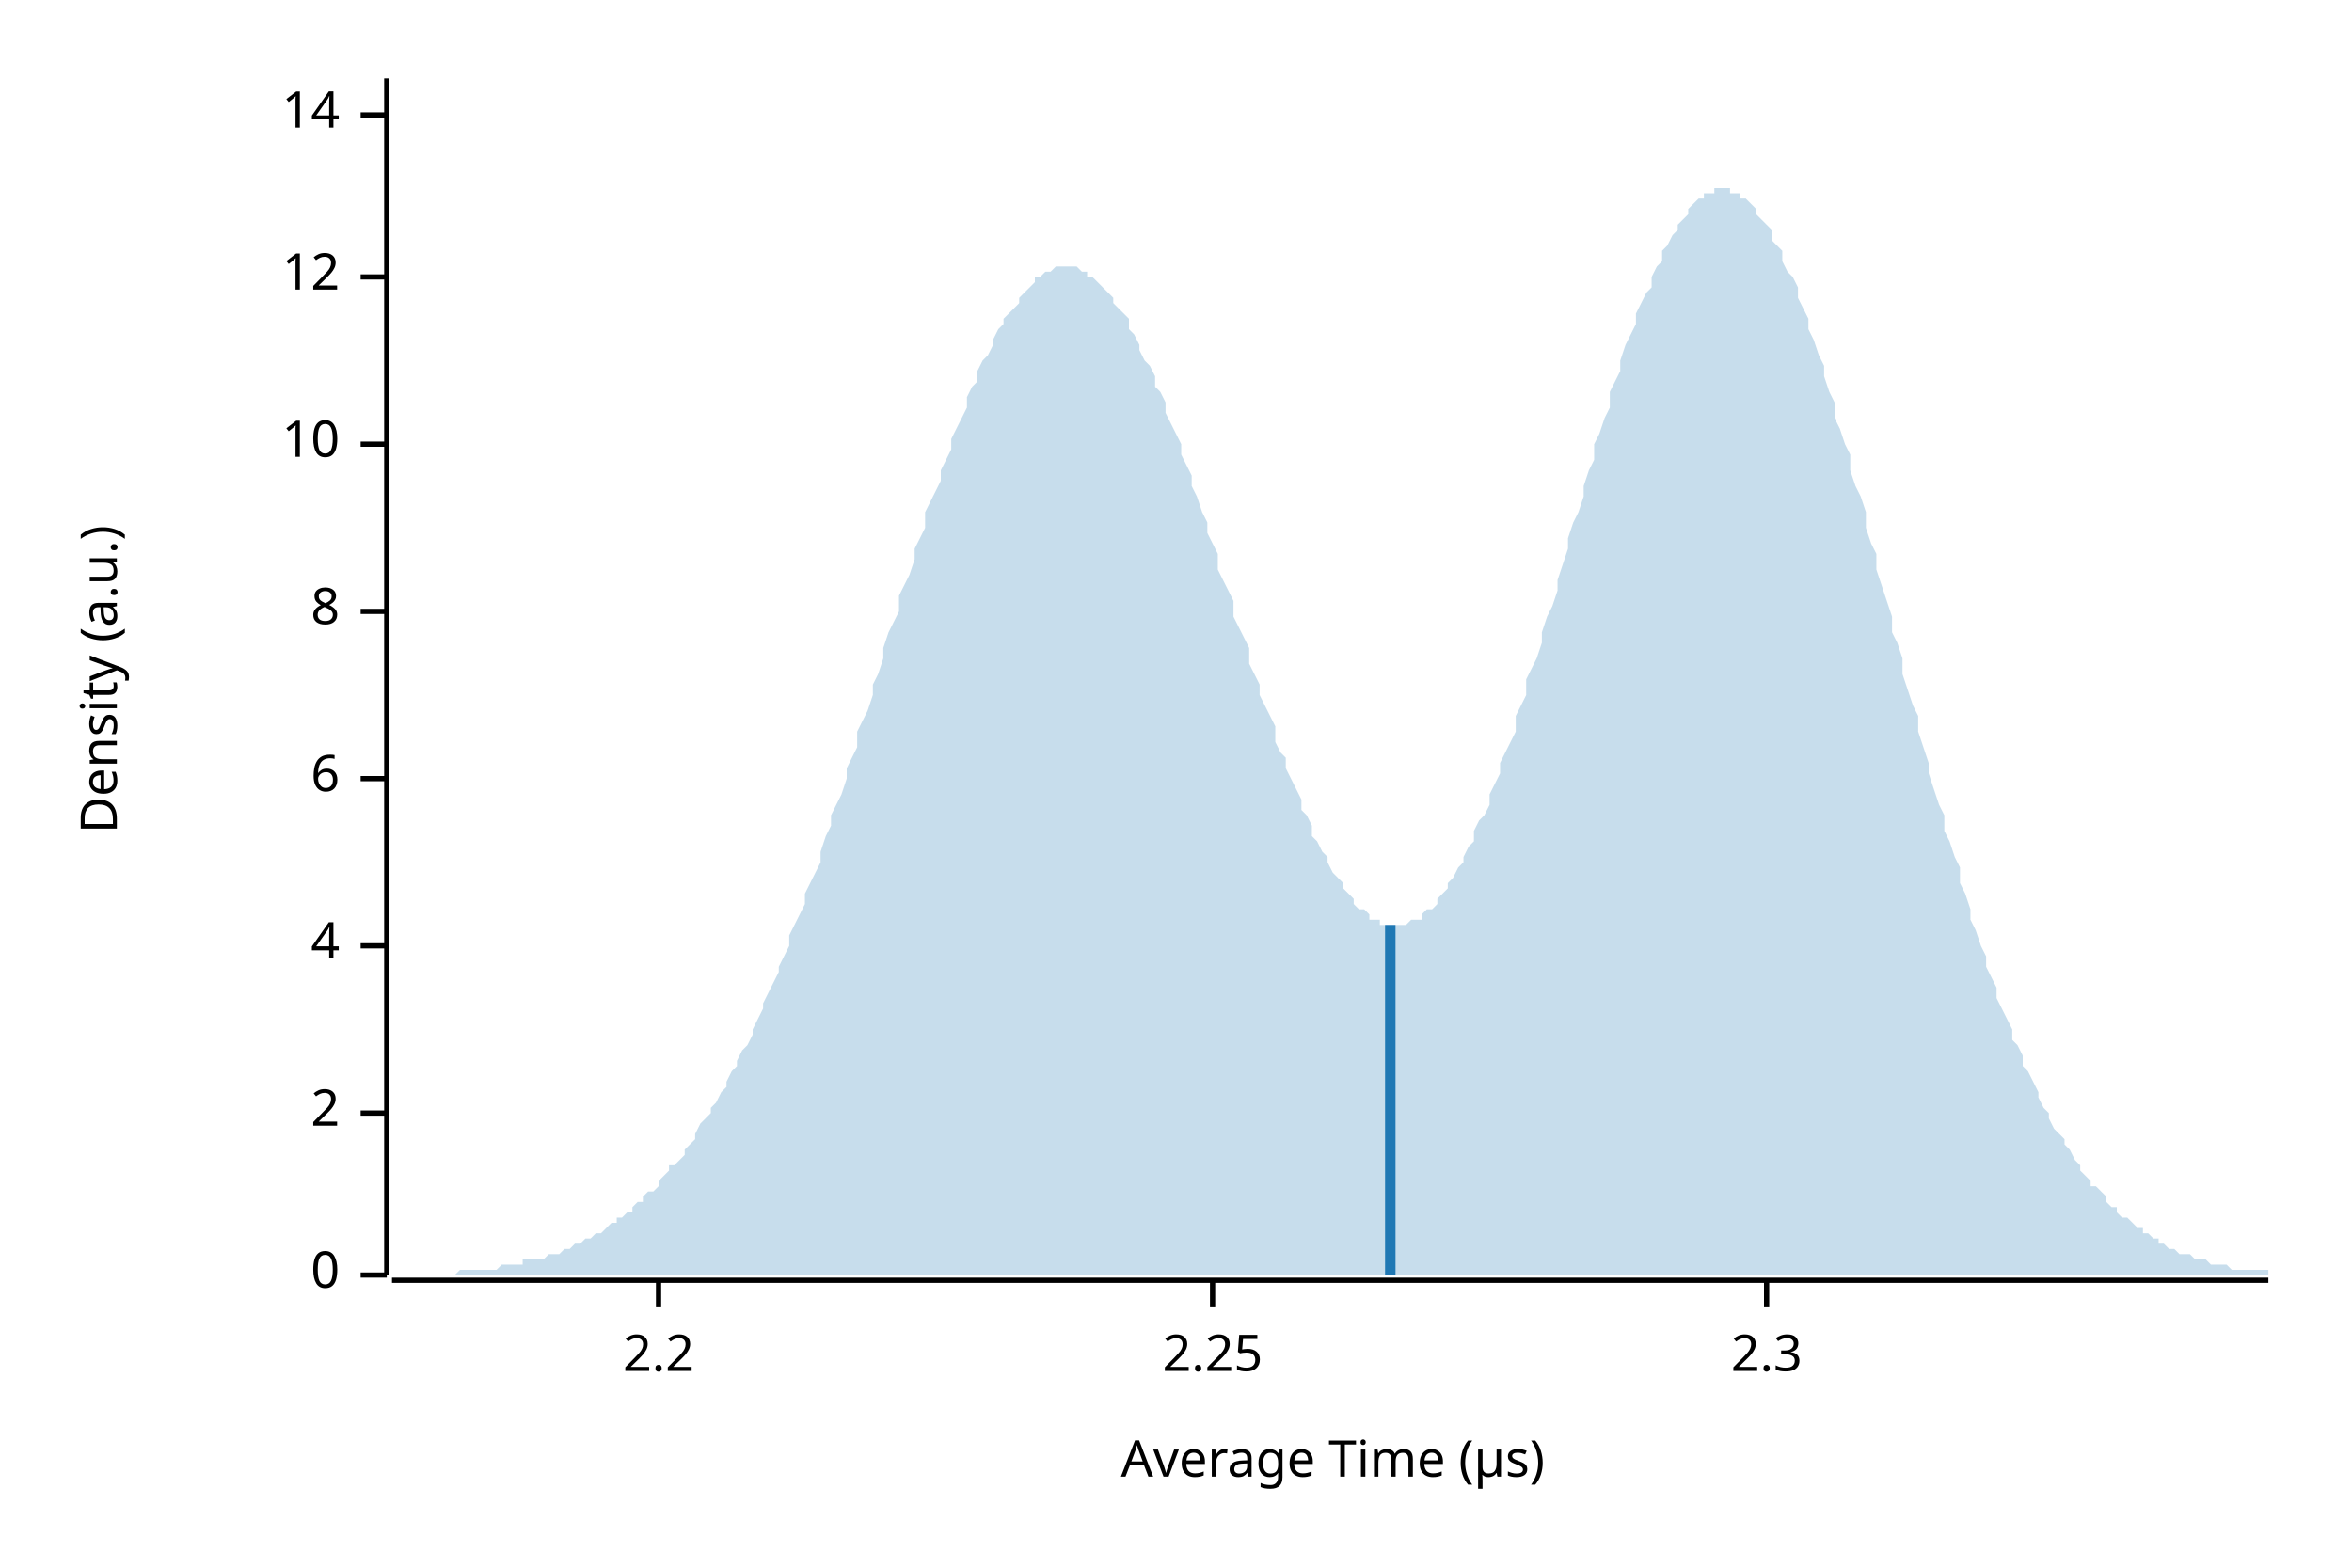
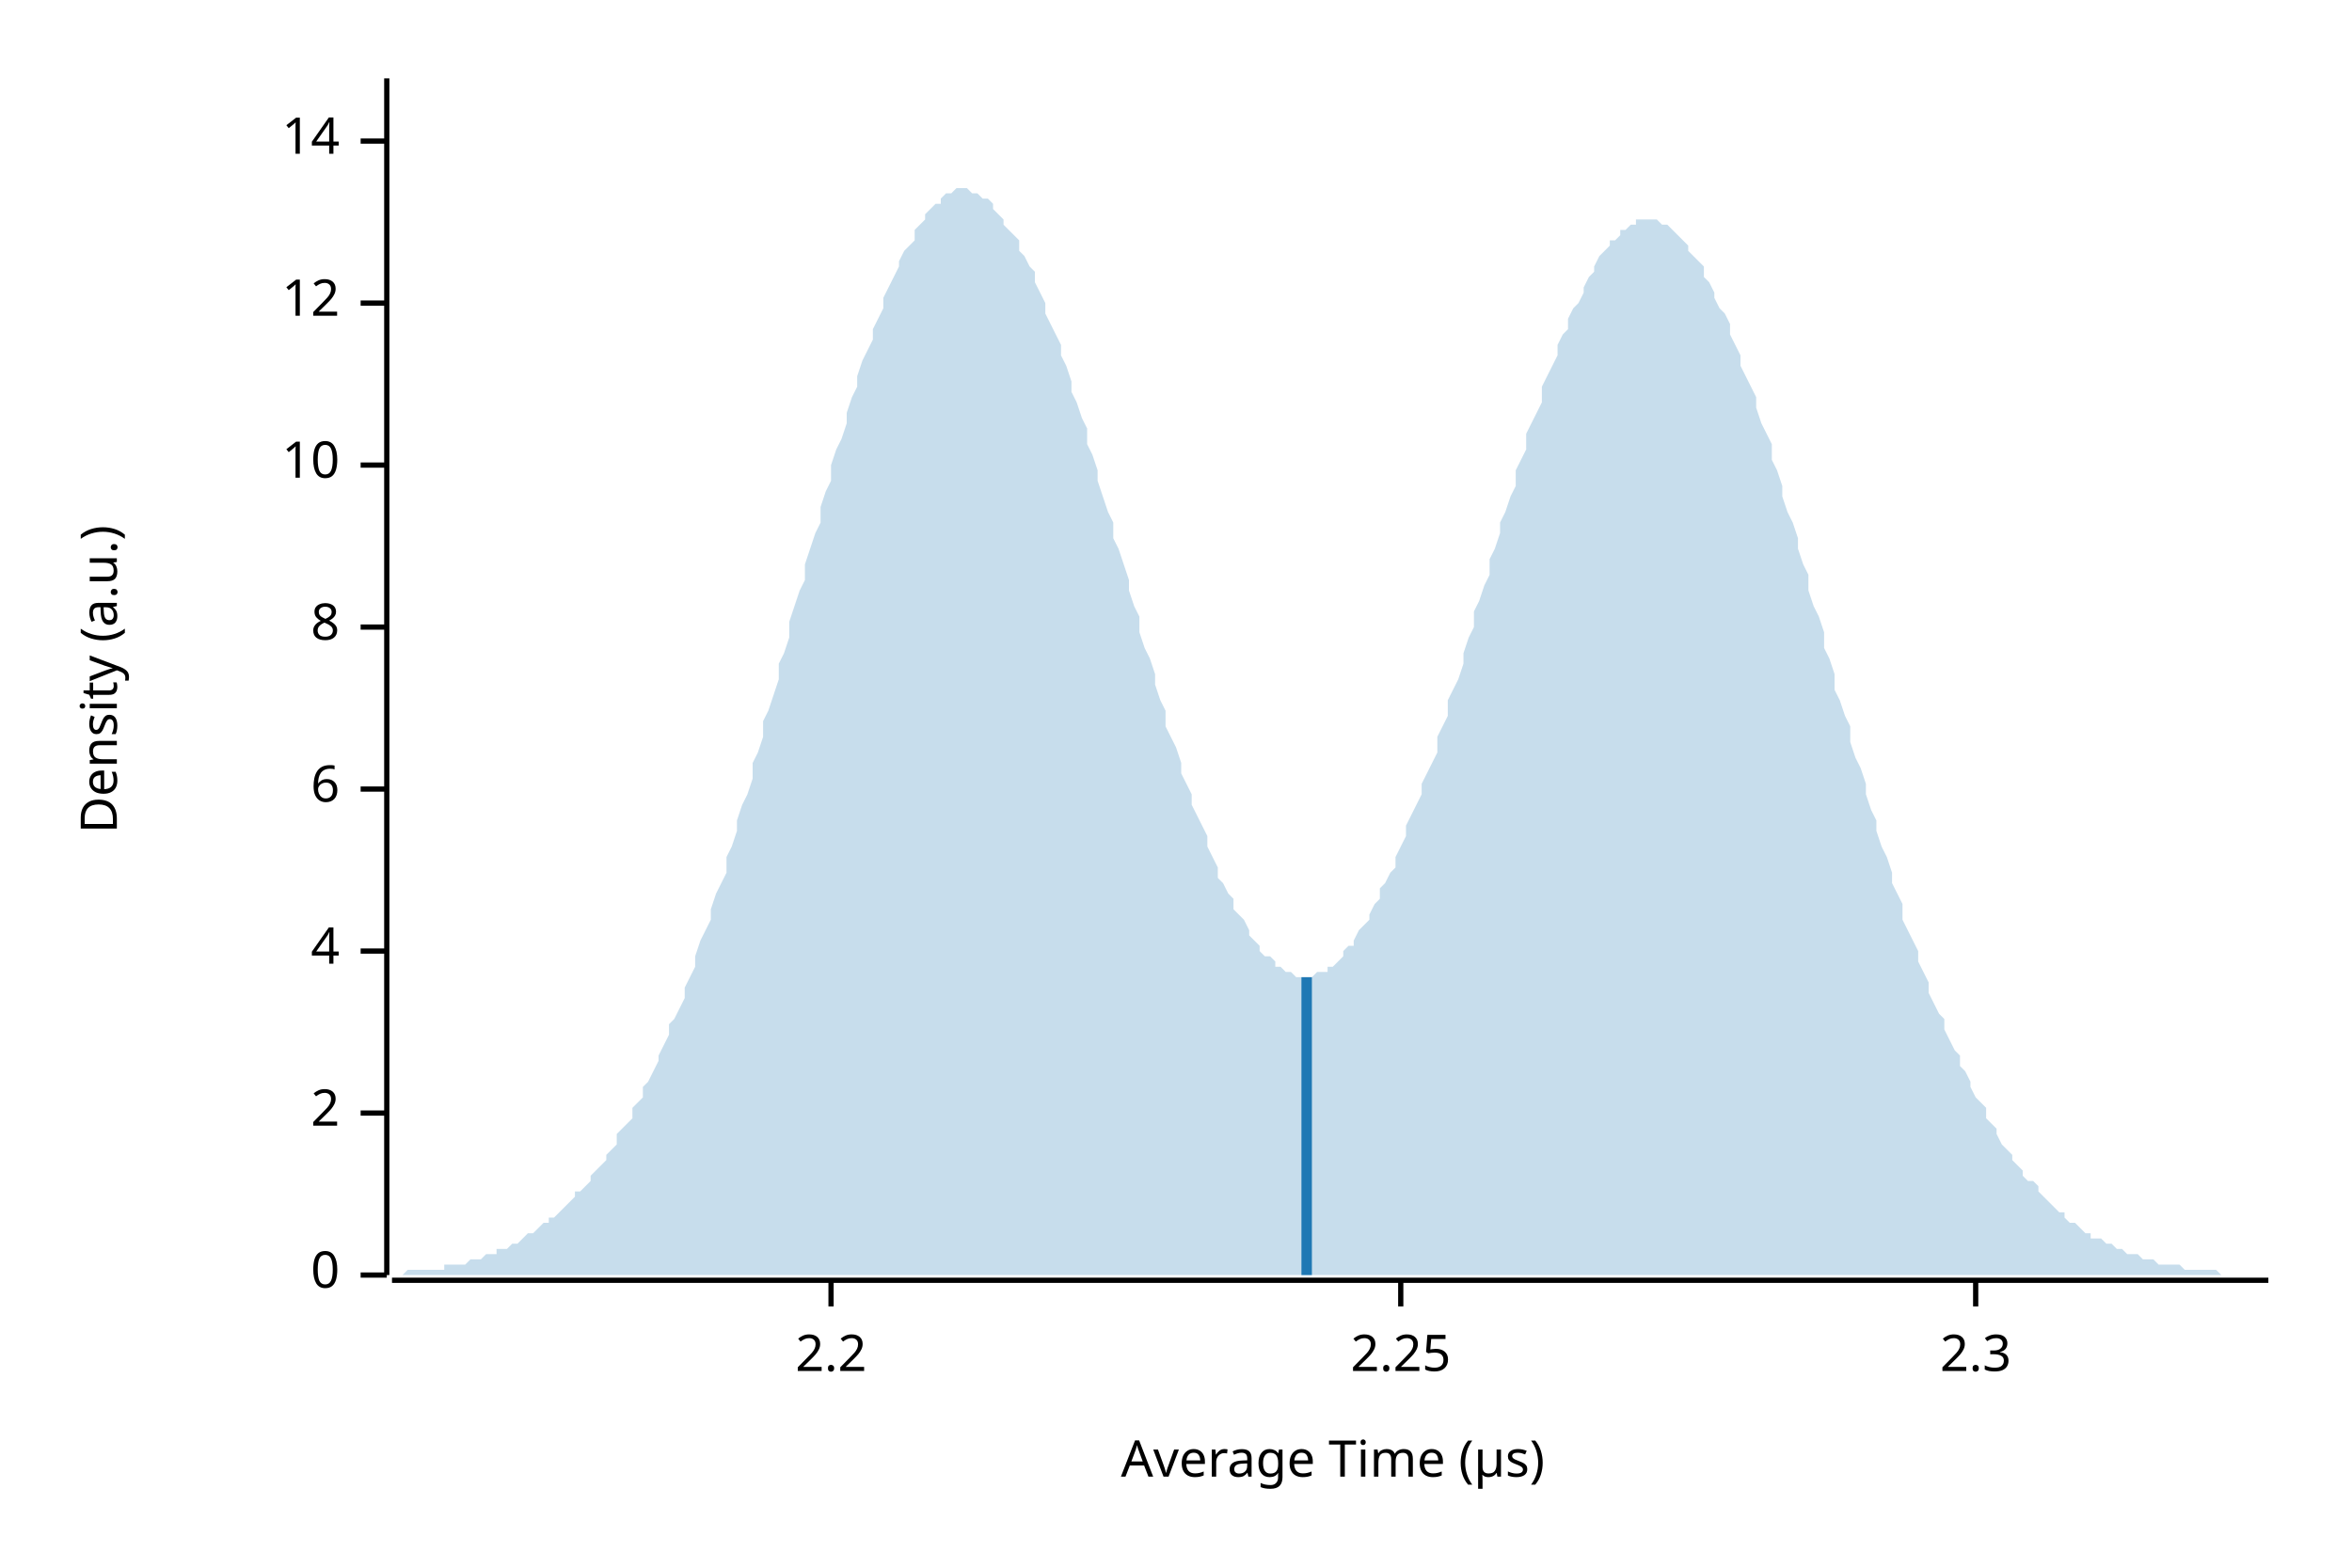
<svg xmlns="http://www.w3.org/2000/svg" width="450" height="300" viewBox="0 0 450 300">
  <text x="15" y="130" dy="0.76em" text-anchor="middle" font-family="sans-serif" font-size="9.677" opacity="1" fill="#000000" transform="rotate(270, 15, 130)">
Density (a.u.)
</text>
  <text x="255" y="285" dy="-0.5ex" text-anchor="middle" font-family="sans-serif" font-size="9.677" opacity="1" fill="#000000">
Average Time (µs)
</text>
  <polyline fill="none" opacity="1" stroke="#000000" stroke-width="1" points="74,15 74,244 " />
  <text x="65" y="244" dy="0.5ex" text-anchor="end" font-family="sans-serif" font-size="9.677" opacity="1" fill="#000000">
0
</text>
  <polyline fill="none" opacity="1" stroke="#000000" stroke-width="1" points="69,244 74,244 " />
  <text x="65" y="213" dy="0.5ex" text-anchor="end" font-family="sans-serif" font-size="9.677" opacity="1" fill="#000000">
2
</text>
  <polyline fill="none" opacity="1" stroke="#000000" stroke-width="1" points="69,213 74,213 " />
-   <text x="65" y="181" dy="0.5ex" text-anchor="end" font-family="sans-serif" font-size="9.677" opacity="1" fill="#000000">
+   <text x="65" y="182" dy="0.5ex" text-anchor="end" font-family="sans-serif" font-size="9.677" opacity="1" fill="#000000">
4
</text>
-   <polyline fill="none" opacity="1" stroke="#000000" stroke-width="1" points="69,181 74,181 " />
-   <text x="65" y="149" dy="0.5ex" text-anchor="end" font-family="sans-serif" font-size="9.677" opacity="1" fill="#000000">
+   <polyline fill="none" opacity="1" stroke="#000000" stroke-width="1" points="69,182 74,182 " />
+   <text x="65" y="151" dy="0.5ex" text-anchor="end" font-family="sans-serif" font-size="9.677" opacity="1" fill="#000000">
6
</text>
-   <polyline fill="none" opacity="1" stroke="#000000" stroke-width="1" points="69,149 74,149 " />
-   <text x="65" y="117" dy="0.5ex" text-anchor="end" font-family="sans-serif" font-size="9.677" opacity="1" fill="#000000">
+   <polyline fill="none" opacity="1" stroke="#000000" stroke-width="1" points="69,151 74,151 " />
+   <text x="65" y="120" dy="0.5ex" text-anchor="end" font-family="sans-serif" font-size="9.677" opacity="1" fill="#000000">
8
</text>
-   <polyline fill="none" opacity="1" stroke="#000000" stroke-width="1" points="69,117 74,117 " />
-   <text x="65" y="85" dy="0.5ex" text-anchor="end" font-family="sans-serif" font-size="9.677" opacity="1" fill="#000000">
+   <polyline fill="none" opacity="1" stroke="#000000" stroke-width="1" points="69,120 74,120 " />
+   <text x="65" y="89" dy="0.5ex" text-anchor="end" font-family="sans-serif" font-size="9.677" opacity="1" fill="#000000">
10
</text>
-   <polyline fill="none" opacity="1" stroke="#000000" stroke-width="1" points="69,85 74,85 " />
-   <text x="65" y="53" dy="0.5ex" text-anchor="end" font-family="sans-serif" font-size="9.677" opacity="1" fill="#000000">
+   <polyline fill="none" opacity="1" stroke="#000000" stroke-width="1" points="69,89 74,89 " />
+   <text x="65" y="58" dy="0.5ex" text-anchor="end" font-family="sans-serif" font-size="9.677" opacity="1" fill="#000000">
12
</text>
-   <polyline fill="none" opacity="1" stroke="#000000" stroke-width="1" points="69,53 74,53 " />
-   <text x="65" y="22" dy="0.5ex" text-anchor="end" font-family="sans-serif" font-size="9.677" opacity="1" fill="#000000">
+   <polyline fill="none" opacity="1" stroke="#000000" stroke-width="1" points="69,58 74,58 " />
+   <text x="65" y="27" dy="0.5ex" text-anchor="end" font-family="sans-serif" font-size="9.677" opacity="1" fill="#000000">
14
</text>
-   <polyline fill="none" opacity="1" stroke="#000000" stroke-width="1" points="69,22 74,22 " />
+   <polyline fill="none" opacity="1" stroke="#000000" stroke-width="1" points="69,27 74,27 " />
  <polyline fill="none" opacity="1" stroke="#000000" stroke-width="1" points="75,245 434,245 " />
-   <text x="126" y="255" dy="0.76em" text-anchor="middle" font-family="sans-serif" font-size="9.677" opacity="1" fill="#000000">
+   <text x="159" y="255" dy="0.76em" text-anchor="middle" font-family="sans-serif" font-size="9.677" opacity="1" fill="#000000">
2.2
</text>
-   <polyline fill="none" opacity="1" stroke="#000000" stroke-width="1" points="126,245 126,250 " />
-   <text x="232" y="255" dy="0.76em" text-anchor="middle" font-family="sans-serif" font-size="9.677" opacity="1" fill="#000000">
+   <polyline fill="none" opacity="1" stroke="#000000" stroke-width="1" points="159,245 159,250 " />
+   <text x="268" y="255" dy="0.76em" text-anchor="middle" font-family="sans-serif" font-size="9.677" opacity="1" fill="#000000">
2.25
</text>
-   <polyline fill="none" opacity="1" stroke="#000000" stroke-width="1" points="232,245 232,250 " />
-   <text x="338" y="255" dy="0.76em" text-anchor="middle" font-family="sans-serif" font-size="9.677" opacity="1" fill="#000000">
+   <polyline fill="none" opacity="1" stroke="#000000" stroke-width="1" points="268,245 268,250 " />
+   <text x="378" y="255" dy="0.76em" text-anchor="middle" font-family="sans-serif" font-size="9.677" opacity="1" fill="#000000">
2.3
</text>
-   <polyline fill="none" opacity="1" stroke="#000000" stroke-width="1" points="338,245 338,250 " />
-   <polygon opacity="0.25" fill="#1F78B4" points="75,244 75,244 76,244 77,244 77,244 78,244 79,244 80,244 80,244 81,244 82,244 82,244 83,244 84,244 85,244 85,244 86,244 87,244 87,244 88,243 89,243 90,243 90,243 91,243 92,243 92,243 93,243 94,243 95,243 95,243 96,242 97,242 98,242 98,242 99,242 100,242 100,241 101,241 102,241 103,241 103,241 104,241 105,240 105,240 106,240 107,240 108,239 108,239 109,239 110,238 110,238 111,238 112,237 113,237 113,237 114,236 115,236 116,235 116,235 117,234 118,234 118,233 119,233 120,232 121,232 121,231 122,230 123,230 123,229 124,228 125,228 126,227 126,226 127,225 128,224 128,223 129,223 130,222 131,221 131,220 132,219 133,218 133,217 134,215 135,214 136,213 136,212 137,211 138,209 139,208 139,207 140,205 141,204 141,203 142,201 143,200 144,198 144,197 145,195 146,193 146,192 147,190 148,188 149,186 149,185 150,183 151,181 151,179 152,177 153,175 154,173 154,171 155,169 156,167 157,165 157,163 158,160 159,158 159,156 160,154 161,152 162,149 162,147 163,145 164,143 164,140 165,138 166,136 167,133 167,131 168,129 169,126 169,124 170,121 171,119 172,117 172,114 173,112 174,110 175,107 175,105 176,103 177,101 177,98 178,96 179,94 180,92 180,90 181,88 182,86 182,84 183,82 184,80 185,78 185,76 186,74 187,73 187,71 188,69 189,68 190,66 190,65 191,63 192,62 192,61 193,60 194,59 195,58 195,57 196,56 197,55 198,54 198,53 199,53 200,52 200,52 201,52 202,51 203,51 203,51 204,51 205,51 205,51 206,51 207,52 208,52 208,53 209,53 210,54 210,54 211,55 212,56 213,57 213,58 214,59 215,60 216,61 216,63 217,64 218,66 218,67 219,69 220,70 221,72 221,74 222,75 223,77 223,79 224,81 225,83 226,85 226,87 227,89 228,91 228,93 229,95 230,98 231,100 231,102 232,104 233,106 233,109 234,111 235,113 236,115 236,118 237,120 238,122 239,124 239,127 240,129 241,131 241,133 242,135 243,137 244,139 244,142 245,144 246,145 246,147 247,149 248,151 249,153 249,155 250,156 251,158 251,160 252,161 253,163 254,164 254,165 255,167 256,168 257,169 257,170 258,171 259,172 259,173 260,174 261,174 262,175 262,176 263,176 264,176 264,177 265,177 266,177 267,177 267,177 268,177 269,177 269,177 270,176 271,176 272,176 272,175 273,174 274,174 275,173 275,172 276,171 277,170 277,169 278,168 279,166 280,165 280,164 281,162 282,161 282,159 283,157 284,156 285,154 285,152 286,150 287,148 287,146 288,144 289,142 290,140 290,137 291,135 292,133 292,130 293,128 294,126 295,123 295,121 296,118 297,116 298,113 298,111 299,108 300,105 300,103 301,100 302,98 303,95 303,93 304,90 305,88 305,85 306,83 307,80 308,78 308,75 309,73 310,71 310,69 311,66 312,64 313,62 313,60 314,58 315,56 316,55 316,53 317,51 318,50 318,48 319,47 320,45 321,44 321,43 322,42 323,41 323,40 324,39 325,38 326,38 326,37 327,37 328,37 328,36 329,36 330,36 331,36 331,37 332,37 333,37 333,38 334,38 335,39 336,40 336,41 337,42 338,43 339,44 339,46 340,47 341,48 341,50 342,52 343,53 344,55 344,57 345,59 346,61 346,63 347,65 348,68 349,70 349,72 350,75 351,77 351,80 352,82 353,85 354,87 354,90 355,93 356,95 357,98 357,101 358,104 359,106 359,109 360,112 361,115 362,118 362,121 363,123 364,126 364,129 365,132 366,135 367,137 367,140 368,143 369,146 369,148 370,151 371,154 372,156 372,159 373,161 374,164 375,166 375,169 376,171 377,174 377,176 378,178 379,181 380,183 380,185 381,187 382,189 382,191 383,193 384,195 385,197 385,199 386,200 387,202 387,204 388,205 389,207 390,209 390,210 391,212 392,213 392,214 393,216 394,217 395,218 395,219 396,220 397,222 398,223 398,224 399,225 400,226 400,227 401,227 402,228 403,229 403,230 404,231 405,231 405,232 406,233 407,233 408,234 408,234 409,235 410,235 410,236 411,236 412,237 413,237 413,238 414,238 415,239 416,239 416,239 417,240 418,240 418,240 419,240 420,241 421,241 421,241 422,241 423,242 423,242 424,242 425,242 426,242 426,242 427,243 428,243 428,243 429,243 430,243 431,243 431,243 432,243 433,243 434,243 434,244 75,244 " />
-   <polyline fill="none" opacity="1" stroke="#1F78B4" stroke-width="2" points="266,244 266,177 " />
+   <polyline fill="none" opacity="1" stroke="#000000" stroke-width="1" points="378,245 378,250 " />
+   <polygon opacity="0.25" fill="#1F78B4" points="75,244 75,244 76,244 77,244 77,244 78,243 79,243 80,243 80,243 81,243 82,243 82,243 83,243 84,243 85,243 85,242 86,242 87,242 87,242 88,242 89,242 90,241 90,241 91,241 92,241 92,241 93,240 94,240 95,240 95,239 96,239 97,239 98,238 98,238 99,238 100,237 100,237 101,236 102,236 103,235 103,235 104,234 105,234 105,233 106,233 107,232 108,231 108,231 109,230 110,229 110,228 111,228 112,227 113,226 113,225 114,224 115,223 116,222 116,221 117,220 118,219 118,217 119,216 120,215 121,214 121,212 122,211 123,210 123,208 124,207 125,205 126,203 126,202 127,200 128,198 128,196 129,195 130,193 131,191 131,189 132,187 133,185 133,183 134,180 135,178 136,176 136,174 137,171 138,169 139,167 139,164 140,162 141,159 141,157 142,154 143,152 144,149 144,146 145,144 146,141 146,138 147,136 148,133 149,130 149,127 150,125 151,122 151,119 152,116 153,113 154,111 154,108 155,105 156,102 157,100 157,97 158,94 159,92 159,89 160,86 161,84 162,81 162,79 163,76 164,74 164,72 165,69 166,67 167,65 167,63 168,61 169,59 169,57 170,55 171,53 172,51 172,50 173,48 174,47 175,46 175,44 176,43 177,42 177,41 178,40 179,39 180,39 180,38 181,37 182,37 182,37 183,36 184,36 185,36 185,36 186,37 187,37 187,37 188,38 189,38 190,39 190,40 191,41 192,42 192,43 193,44 194,45 195,46 195,48 196,49 197,51 198,52 198,54 199,56 200,58 200,60 201,62 202,64 203,66 203,68 204,70 205,73 205,75 206,77 207,80 208,82 208,85 209,87 210,90 210,92 211,95 212,98 213,100 213,103 214,105 215,108 216,111 216,113 217,116 218,118 218,121 219,124 220,126 221,129 221,131 222,134 223,136 223,139 224,141 225,143 226,146 226,148 227,150 228,152 228,154 229,156 230,158 231,160 231,162 232,164 233,166 233,168 234,169 235,171 236,172 236,174 237,175 238,176 239,178 239,179 240,180 241,181 241,182 242,183 243,183 244,184 244,185 245,185 246,186 246,186 247,186 248,187 249,187 249,187 250,187 251,187 251,187 252,186 253,186 254,186 254,185 255,185 256,184 257,183 257,182 258,181 259,181 259,180 260,178 261,177 262,176 262,175 263,173 264,172 264,170 265,169 266,167 267,166 267,164 268,162 269,160 269,158 270,156 271,154 272,152 272,150 273,148 274,146 275,144 275,141 276,139 277,137 277,134 278,132 279,130 280,127 280,125 281,122 282,120 282,117 283,115 284,112 285,110 285,107 286,105 287,102 287,100 288,98 289,95 290,93 290,90 291,88 292,86 292,83 293,81 294,79 295,77 295,74 296,72 297,70 298,68 298,66 299,64 300,63 300,61 301,59 302,58 303,56 303,55 304,53 305,52 305,51 306,49 307,48 308,47 308,46 309,46 310,45 310,44 311,44 312,43 313,43 313,42 314,42 315,42 316,42 316,42 317,42 318,43 318,43 319,43 320,44 321,45 321,45 322,46 323,47 323,48 324,49 325,50 326,51 326,53 327,54 328,56 328,57 329,59 330,60 331,62 331,64 332,66 333,68 333,70 334,72 335,74 336,76 336,78 337,81 338,83 339,85 339,88 340,90 341,93 341,95 342,98 343,100 344,103 344,105 345,108 346,110 346,113 347,116 348,118 349,121 349,124 350,126 351,129 351,132 352,134 353,137 354,139 354,142 355,145 356,147 357,150 357,152 358,155 359,157 359,159 360,162 361,164 362,167 362,169 363,171 364,173 364,176 365,178 366,180 367,182 367,184 368,186 369,188 369,190 370,192 371,194 372,195 372,197 373,199 374,201 375,202 375,204 376,205 377,207 377,208 378,210 379,211 380,212 380,214 381,215 382,216 382,217 383,219 384,220 385,221 385,222 386,223 387,224 387,225 388,226 389,226 390,227 390,228 391,229 392,230 392,230 393,231 394,232 395,232 395,233 396,234 397,234 398,235 398,235 399,236 400,236 400,237 401,237 402,237 403,238 403,238 404,238 405,239 405,239 406,239 407,240 408,240 408,240 409,240 410,241 410,241 411,241 412,241 413,242 413,242 414,242 415,242 416,242 416,242 417,242 418,243 418,243 419,243 420,243 421,243 421,243 422,243 423,243 423,243 424,243 425,244 426,244 426,244 427,244 428,244 428,244 429,244 430,244 431,244 431,244 432,244 433,244 434,244 434,244 75,244 " />
+   <polyline fill="none" opacity="1" stroke="#1F78B4" stroke-width="2" points="250,244 250,187 " />
</svg>
